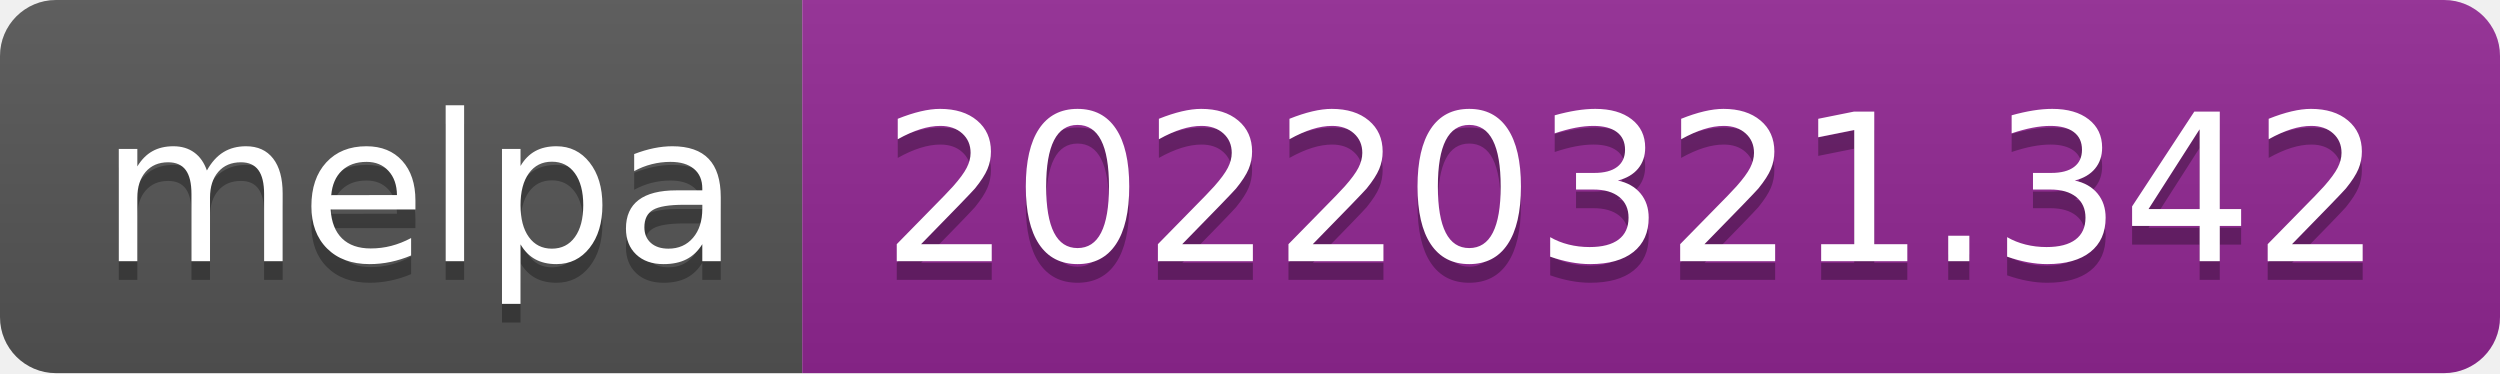
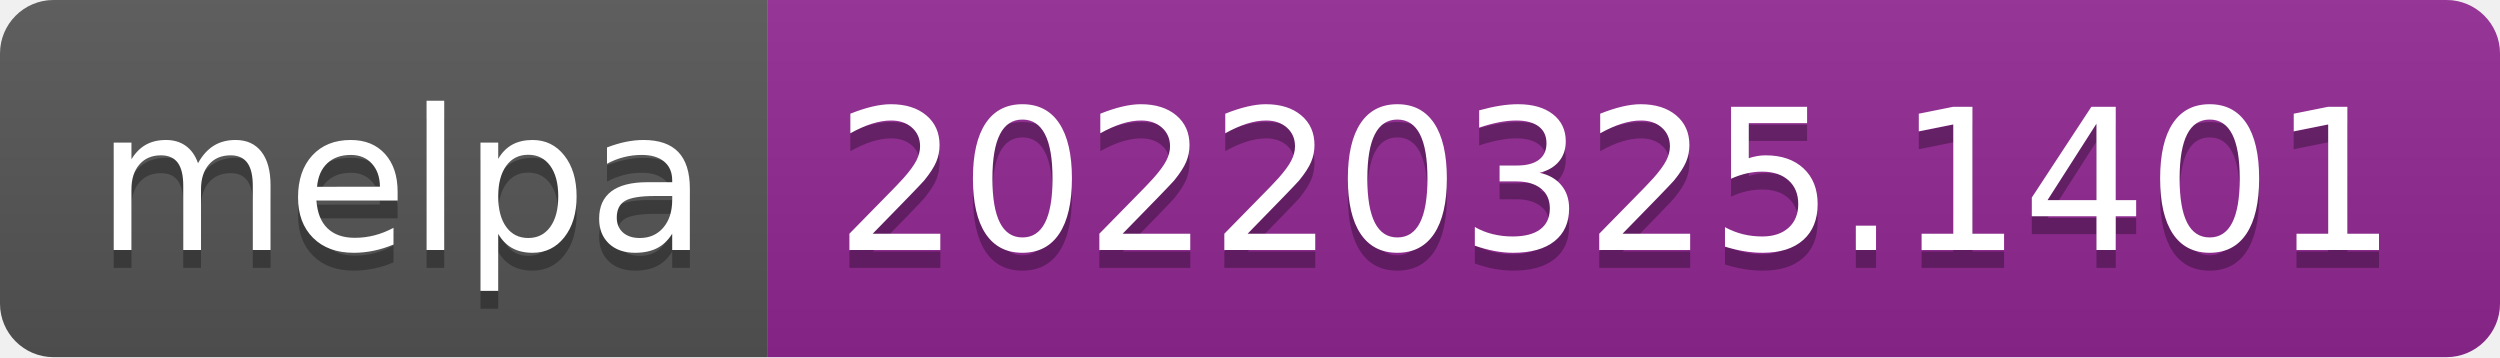
- <svg xmlns="http://www.w3.org/2000/svg" width="134" height="20" role="img" aria-label="melpa: 20220321.342">
+ <svg xmlns="http://www.w3.org/2000/svg" width="140" height="20" role="img" aria-label="melpa: 20220325.1401">
  <linearGradient id="s" x2="0" y2="100%">
    <stop offset="0" stop-color="#bbb" stop-opacity=".1" />
    <stop offset="1" stop-opacity=".1" />
  </linearGradient>
  <clipPath id="r">
-     <rect width="134" height="20" rx="3" fill="#fff" />
+     <rect width="140" height="20" rx="3" fill="#fff" />
  </clipPath>
  <g clip-path="url(#r)">
    <rect width="43" height="20" fill="#555" />
-     <rect x="43" width="91" height="20" fill="#922793" />
-     <rect width="134" height="20" fill="url(#s)" />
+     <rect x="43" width="97" height="20" fill="#922793" />
+     <rect width="140" height="20" fill="url(#s)" />
  </g>
  <g fill="#fff" text-anchor="middle" font-family="Verdana,Geneva,DejaVu Sans,sans-serif" text-rendering="geometricPrecision" font-size="110">
    <text aria-hidden="true" x="225" y="150" fill="#010101" fill-opacity=".3" transform="scale(.1)" textLength="330">melpa</text>
    <text x="225" y="140" transform="scale(.1)" fill="#fff" textLength="330">melpa</text>
-     <text aria-hidden="true" x="875" y="150" fill="#010101" fill-opacity=".3" transform="scale(.1)" textLength="810">20220321.342</text>
-     <text x="875" y="140" transform="scale(.1)" fill="#fff" textLength="810">20220321.342</text>
+     <text aria-hidden="true" x="905" y="150" fill="#010101" fill-opacity=".3" transform="scale(.1)" textLength="870">20220325.1401</text>
+     <text x="905" y="140" transform="scale(.1)" fill="#fff" textLength="870">20220325.1401</text>
  </g>
</svg>
